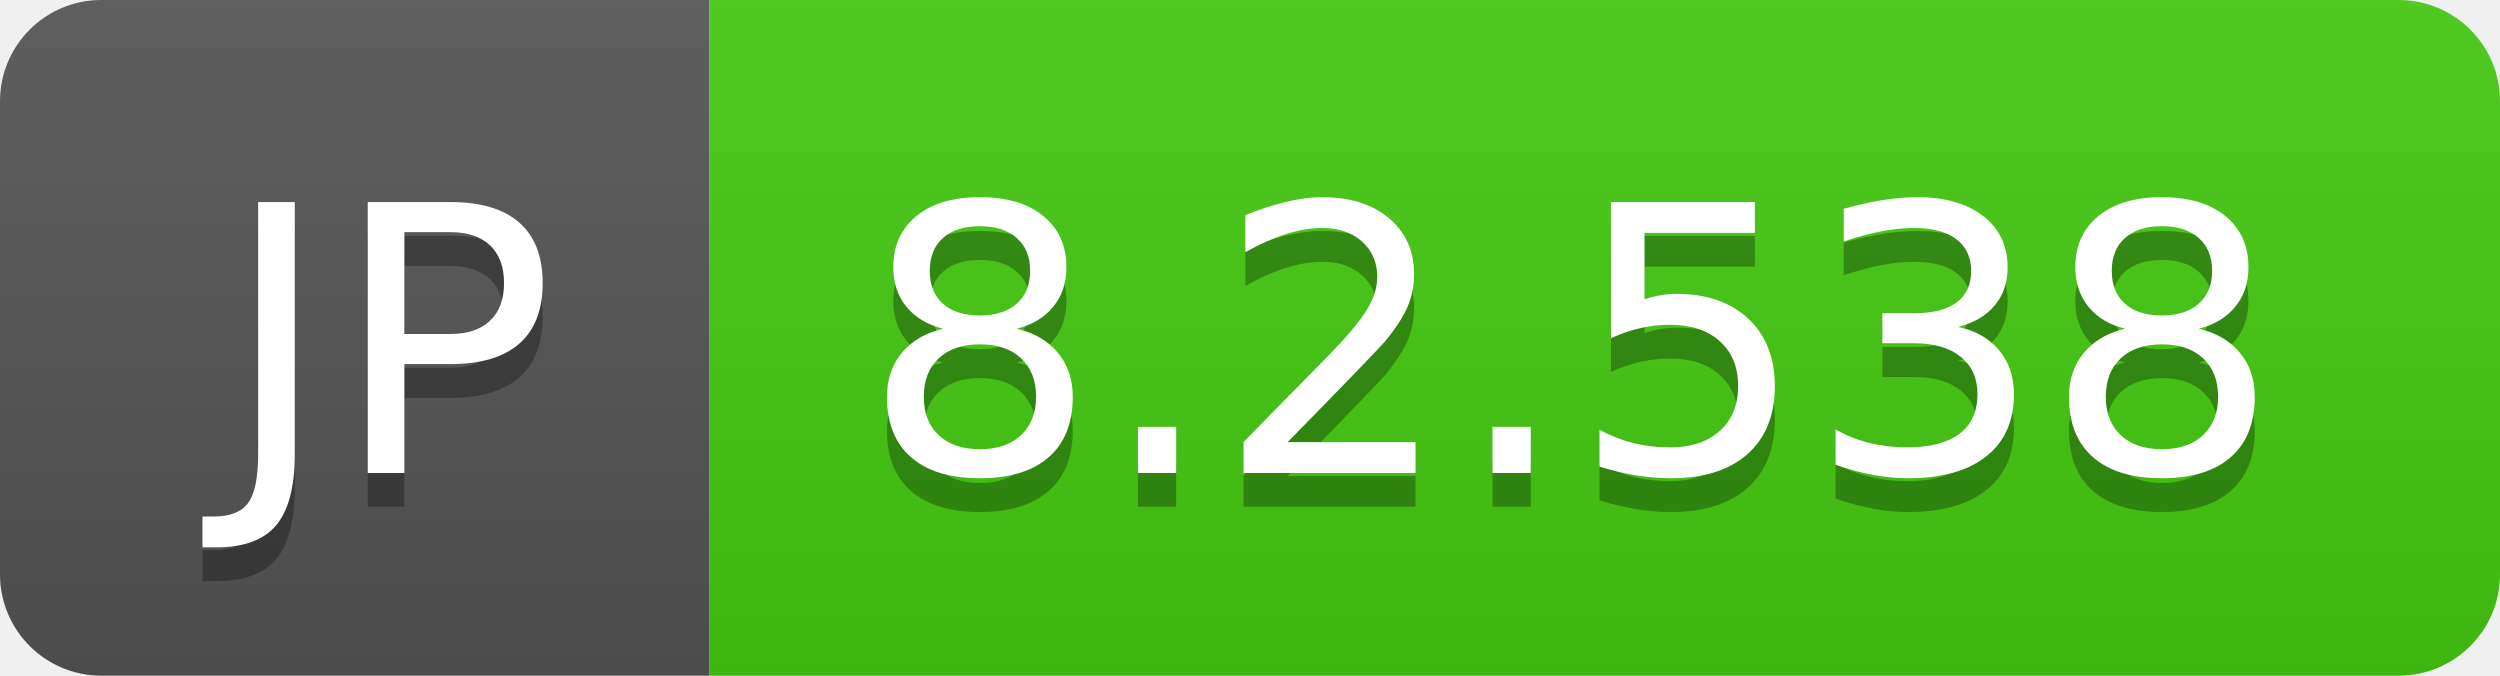
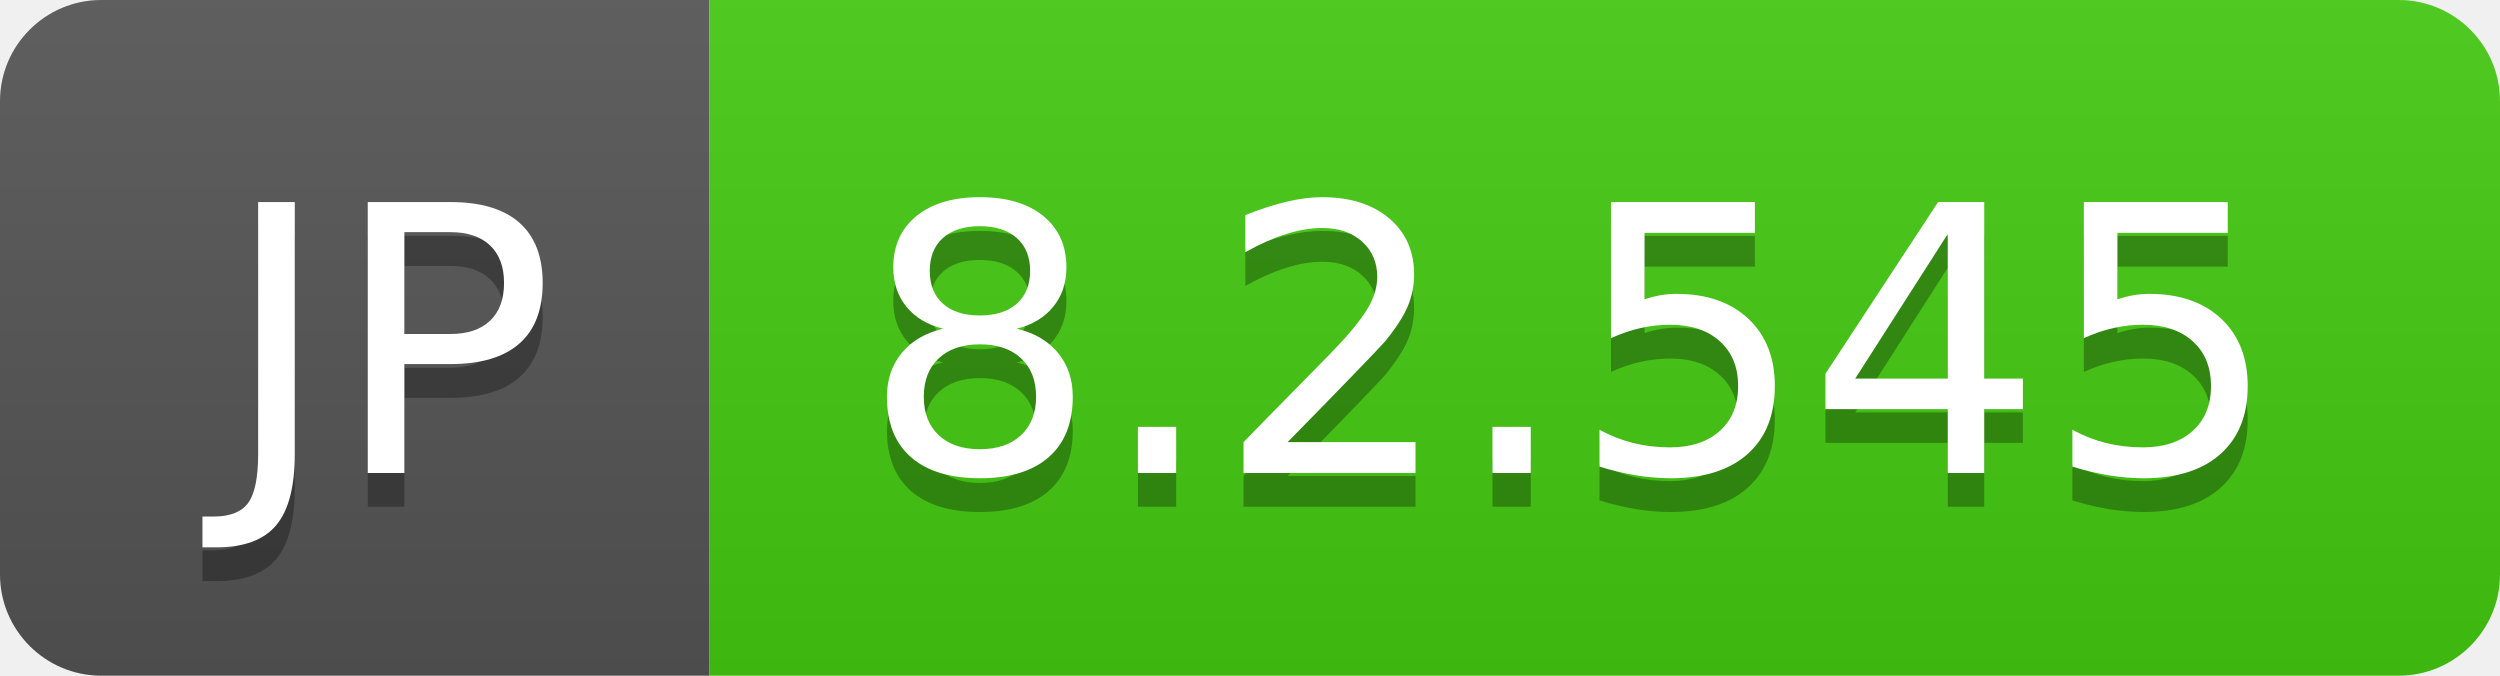
- <svg xmlns="http://www.w3.org/2000/svg" width="74" height="20" role="img" aria-label="JP: 8.2.538">
+ <svg xmlns="http://www.w3.org/2000/svg" width="74" height="20" role="img" aria-label="JP: 8.2.545">
  <linearGradient id="s" x2="0" y2="100%">
    <stop offset="0" stop-color="#bbb" stop-opacity=".1" />
    <stop offset="1" stop-opacity=".1" />
  </linearGradient>
  <clipPath id="r">
    <rect width="74" height="20" rx="3" fill="#fff" />
  </clipPath>
  <g clip-path="url(#r)">
    <rect width="21" height="20" fill="#555" />
    <rect x="21" width="53" height="20" fill="#4c1" />
    <rect width="74" height="20" fill="url(#s)" />
  </g>
  <g fill="#fff" text-anchor="middle" font-family="Verdana,Geneva,DejaVu Sans,sans-serif" text-rendering="geometricPrecision" font-size="110">
    <text aria-hidden="true" x="115" y="150" fill="#010101" fill-opacity=".3" transform="scale(.1)" textLength="110">JP</text>
    <text x="115" y="140" transform="scale(.1)" fill="#fff" textLength="110">JP</text>
-     <text aria-hidden="true" x="465" y="150" fill="#010101" fill-opacity=".3" transform="scale(.1)" textLength="430">8.2.538</text>
-     <text x="465" y="140" transform="scale(.1)" fill="#fff" textLength="430">8.2.538</text>
+     <text aria-hidden="true" x="465" y="150" fill="#010101" fill-opacity=".3" transform="scale(.1)" textLength="430">8.2.545</text>
+     <text x="465" y="140" transform="scale(.1)" fill="#fff" textLength="430">8.2.545</text>
  </g>
</svg>
